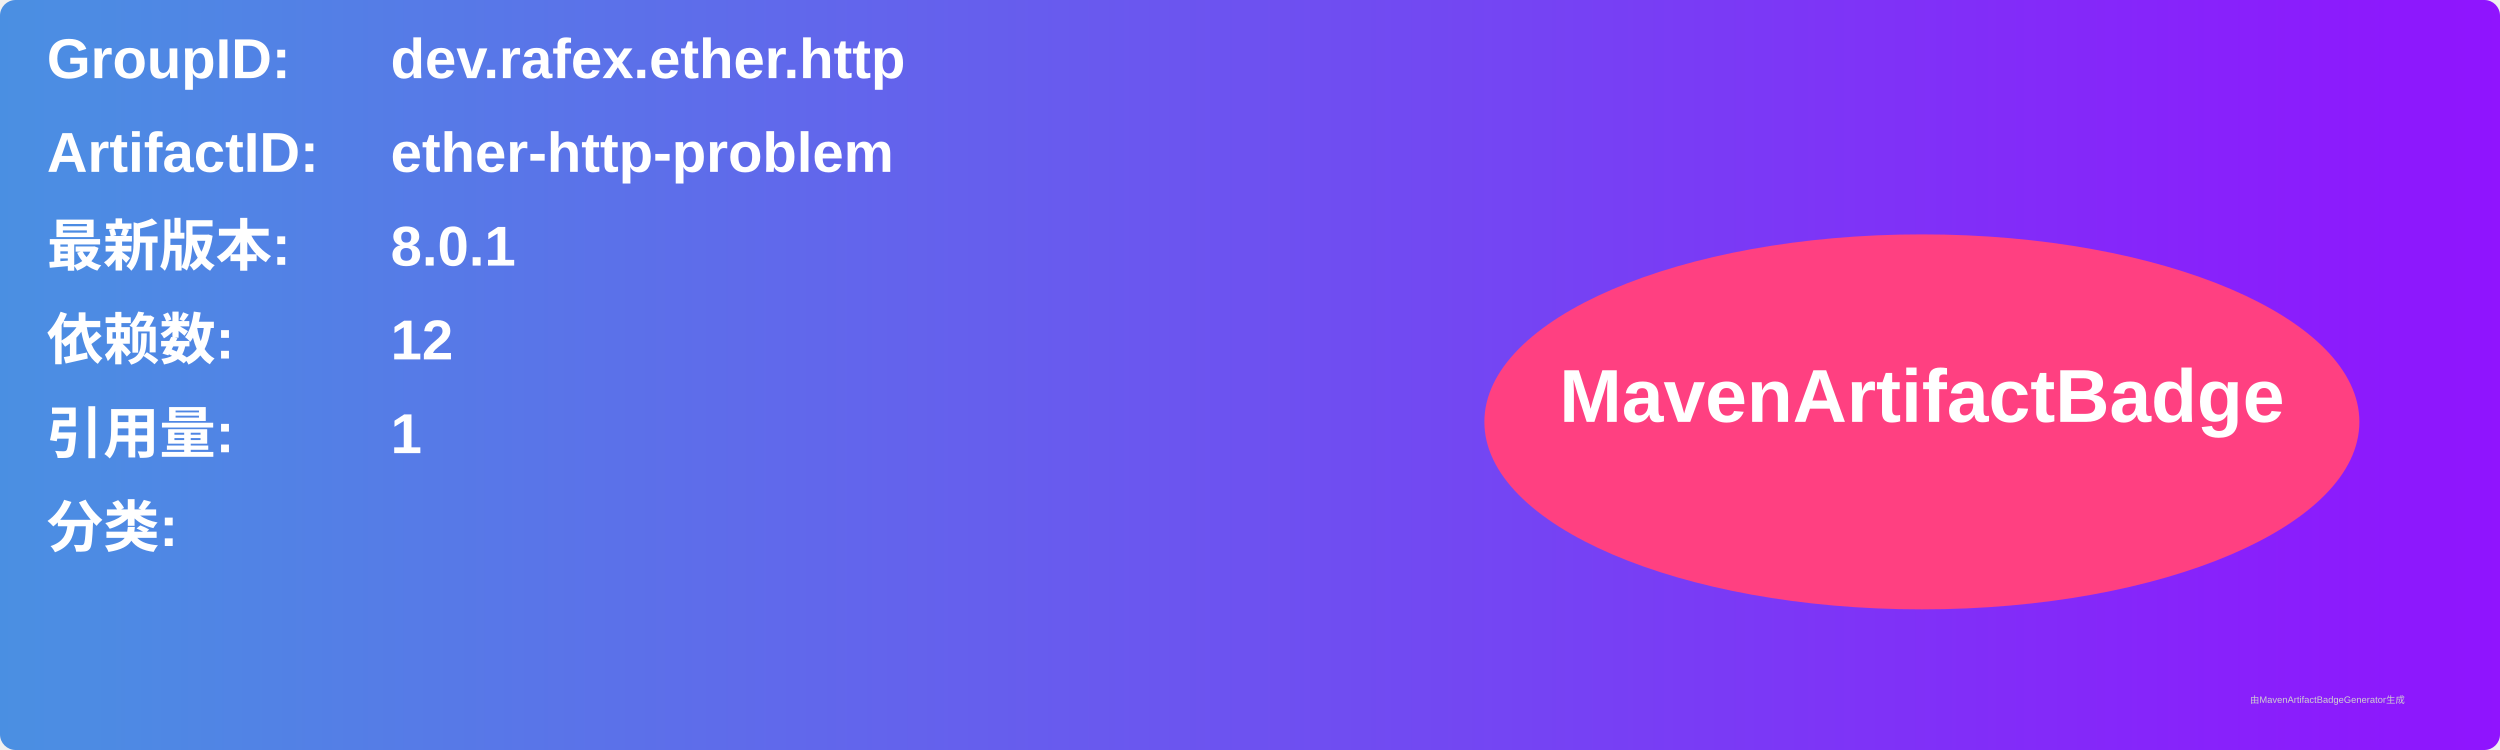
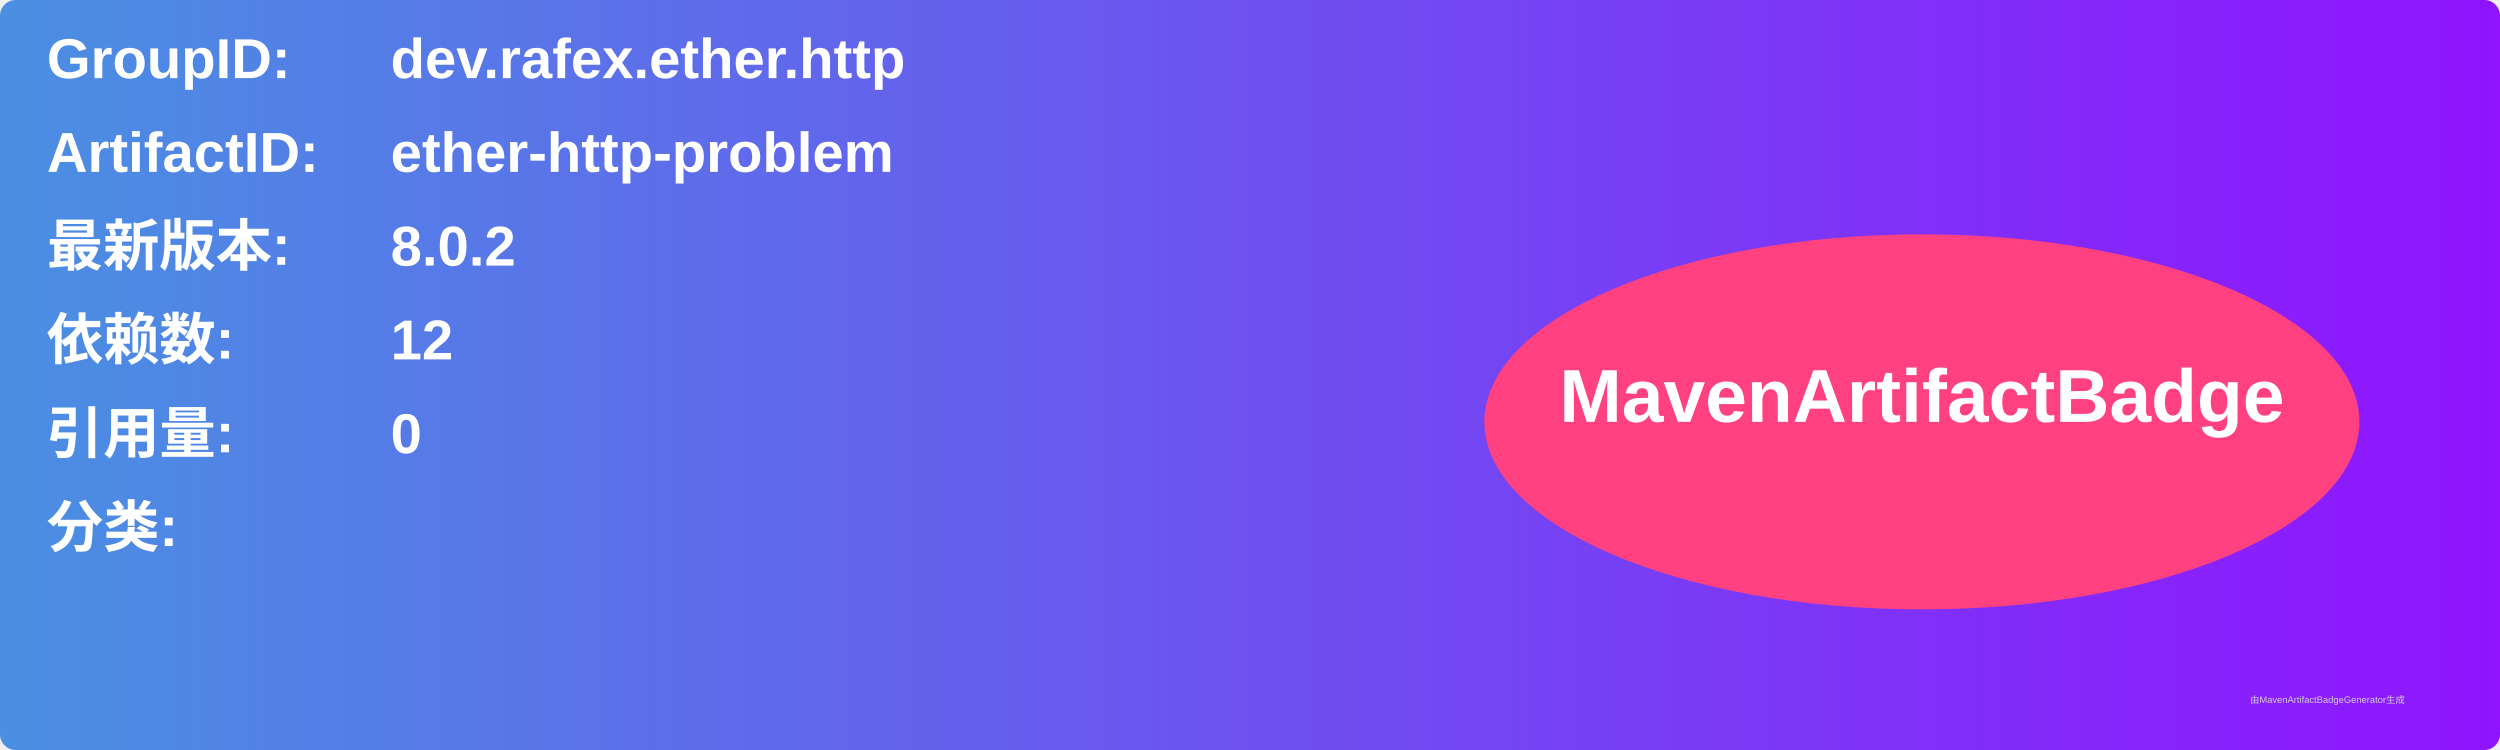
<svg xmlns="http://www.w3.org/2000/svg" width="800" height="240" viewBox="0 0 800 240">
  <linearGradient id="grad" x1="0%" y1="0%" x2="100%" y2="0%">
    <stop offset="0%" stop-color="#4a90e2" />
    <stop offset="100%" stop-color="#9013fe" />
  </linearGradient>
  <rect width="100%" height="100%" rx="5" ry="5" fill="url(#grad)" />
  <g transform="translate(15, 15)">
    <text x="0" y="10" font-family="Arial" font-size="18" fill="white" font-weight="bold" width="260">GroupID:</text>
    <text x="110" y="10" font-family="Arial" font-size="18" fill="white" font-weight="bold" width="460">dev.rafex.ether.http</text>
    <text x="0" y="40" font-family="Arial" font-size="18" fill="white" font-weight="bold" width="260">ArtifactID:</text>
    <text x="110" y="40" font-family="Arial" font-size="18" fill="white" font-weight="bold" width="460">ether-http-problem</text>
    <text x="0" y="70" font-family="Arial" font-size="18" fill="white" font-weight="bold">最新版本:</text>
    <text x="110" y="70" font-family="Arial" font-size="18" fill="white" font-weight="bold">
-       <tspan font-weight="bold">8.0.1</tspan>
+       <tspan font-weight="bold">8.0.2</tspan>
    </text>
    <text x="0" y="100" font-family="Arial" font-size="18" fill="white" font-weight="bold">依赖数: </text>
    <text x="110" y="100" font-family="Arial" font-size="18" fill="white">
      <tspan font-weight="bold">12</tspan>
    </text>
    <text x="0" y="130" font-family="Arial" font-size="18" fill="white" font-weight="bold">引用量: </text>
    <text x="110" y="130" font-family="Arial" font-size="18" fill="white">
-       <tspan font-weight="bold">1</tspan>
+       <tspan font-weight="bold">0</tspan>
    </text>
    <text x="0" y="160" font-family="Arial" font-size="18" fill="white" font-weight="bold">分类:</text>
    <text x="10" y="190" font-family="Arial" font-size="10" fill="white">
      <tspan font-weight="bold" />
    </text>
    <ellipse cx="600" cy="120" rx="140" ry="60" fill="#ff4081" />
    <text x="600" y="120" text-anchor="middle" font-family="Arial" font-size="24" fill="white" font-weight="bold">MavenArtifactBadge</text>
  </g>
  <text x="720" y="225" font-family="Arial" font-size="3" fill="#d0d0d0">由MavenArtifactBadgeGenerator生成</text>
</svg>
